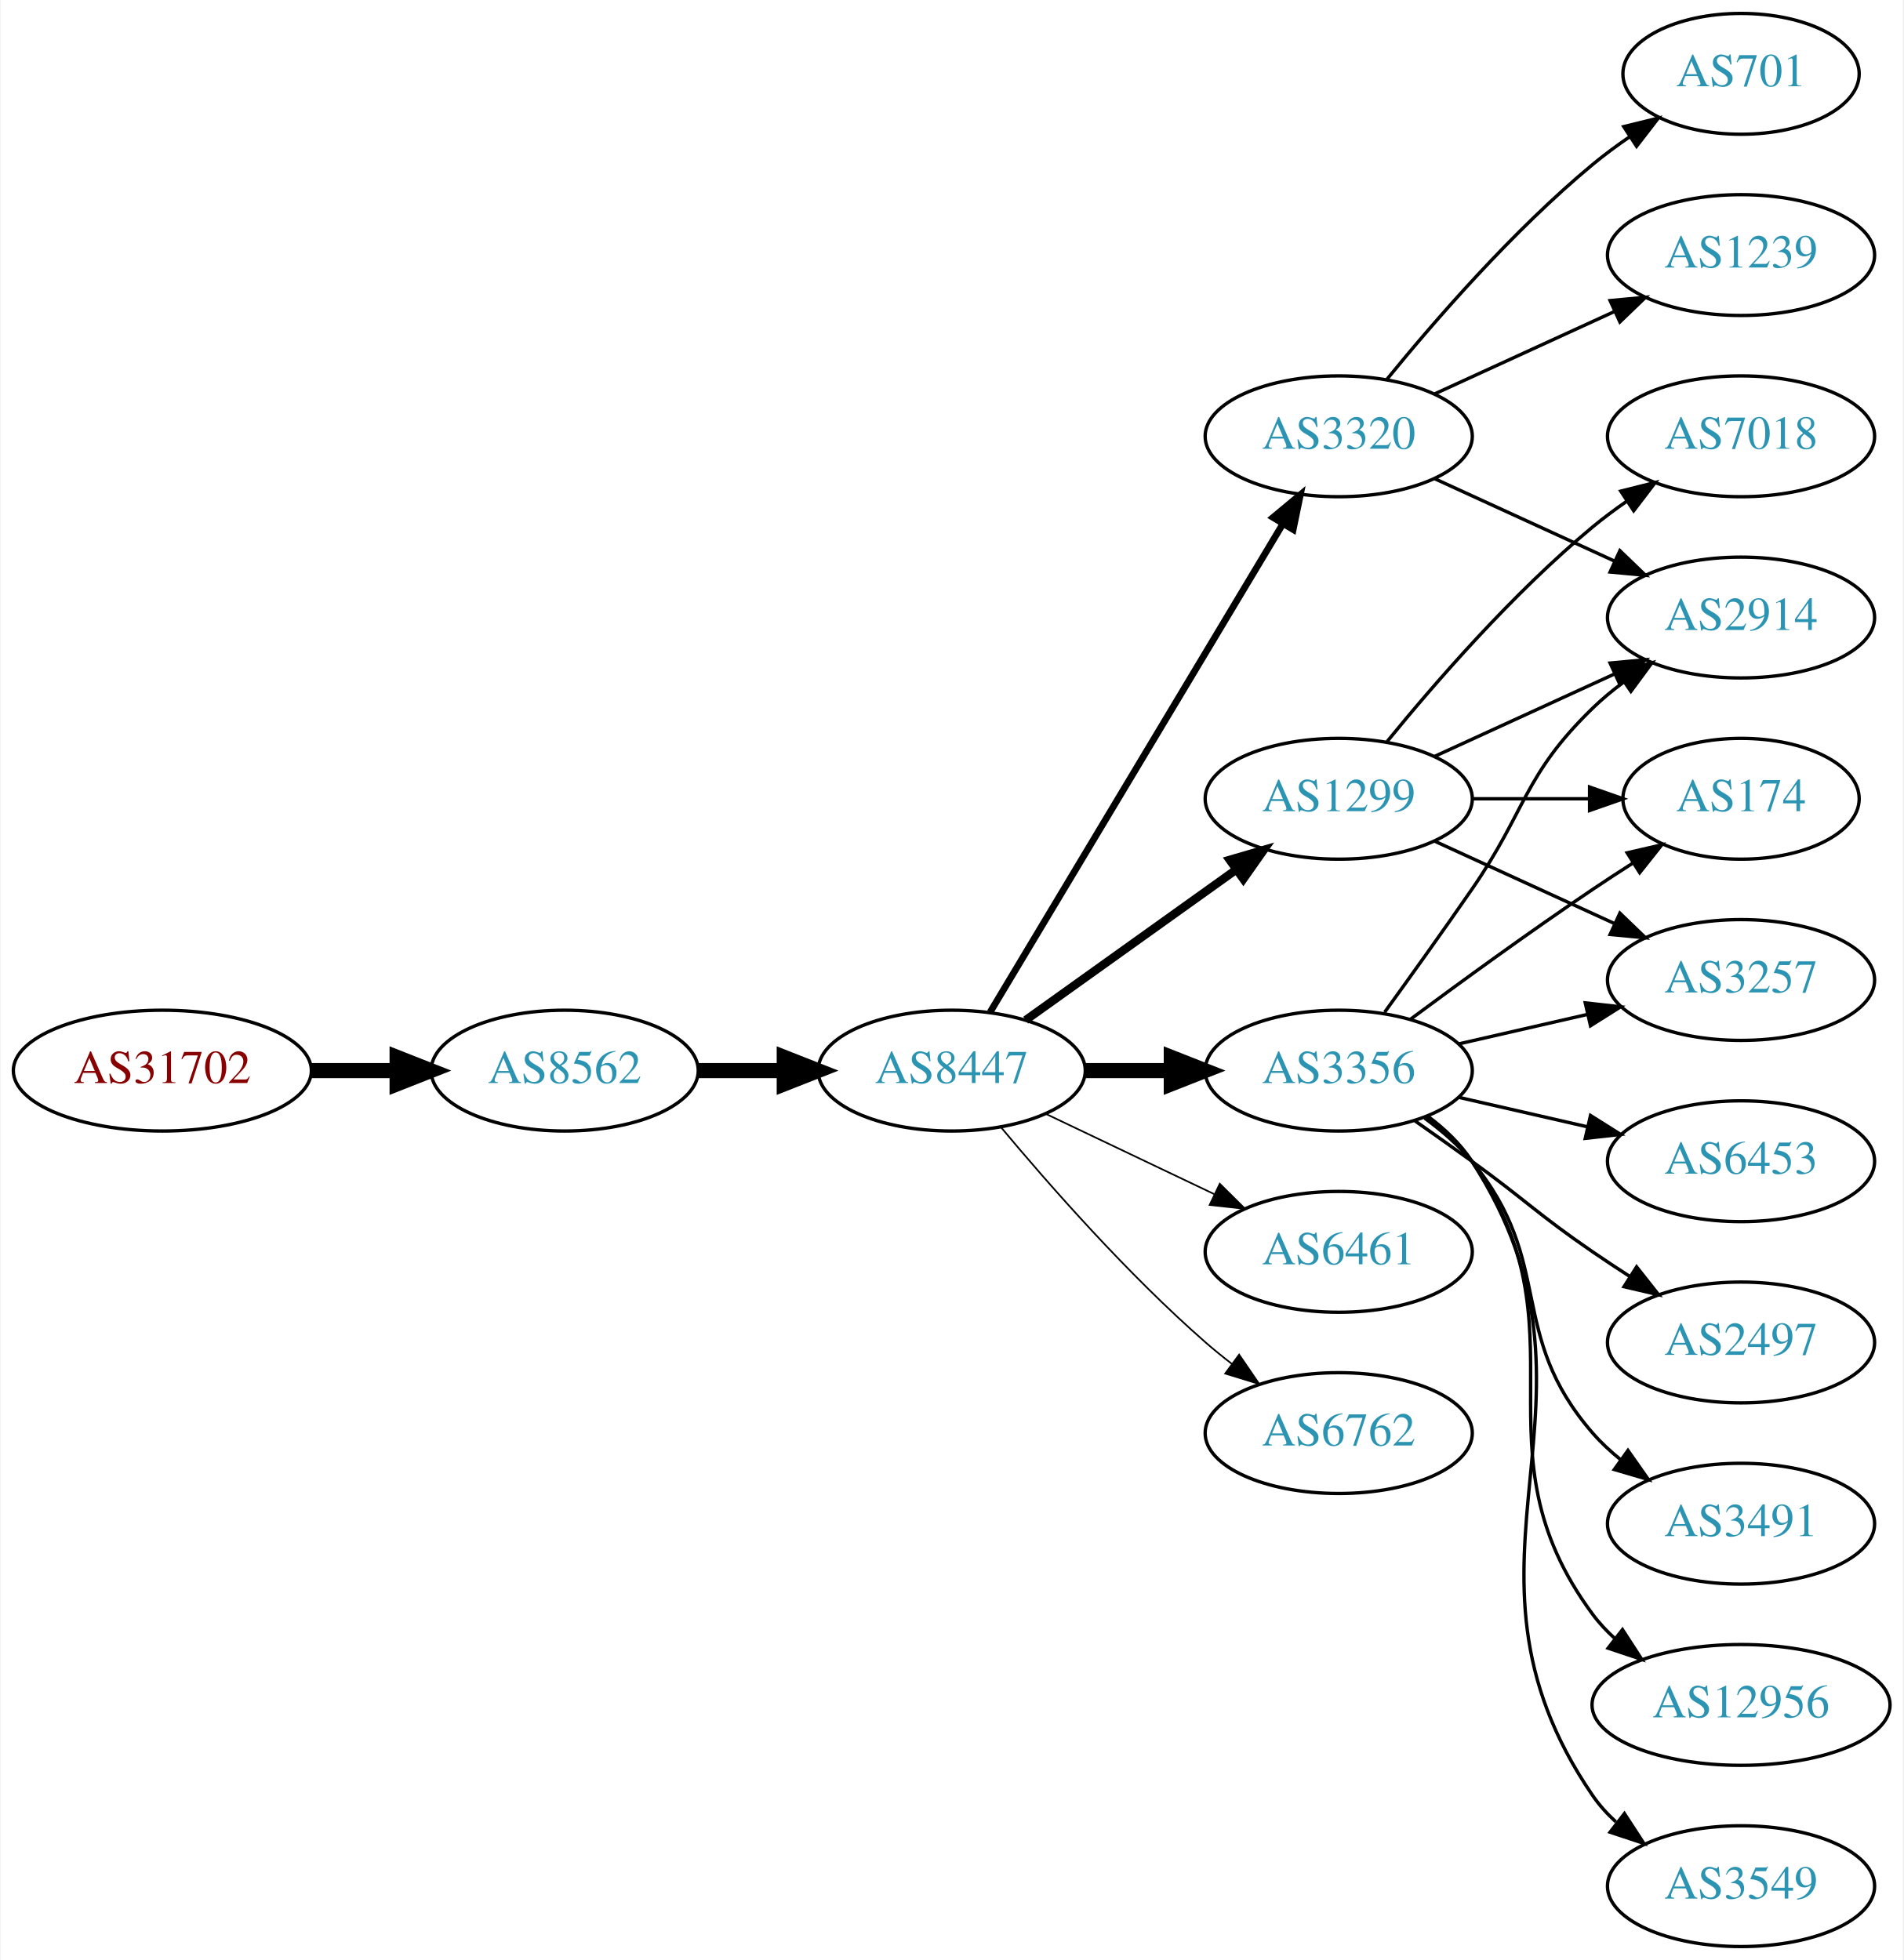
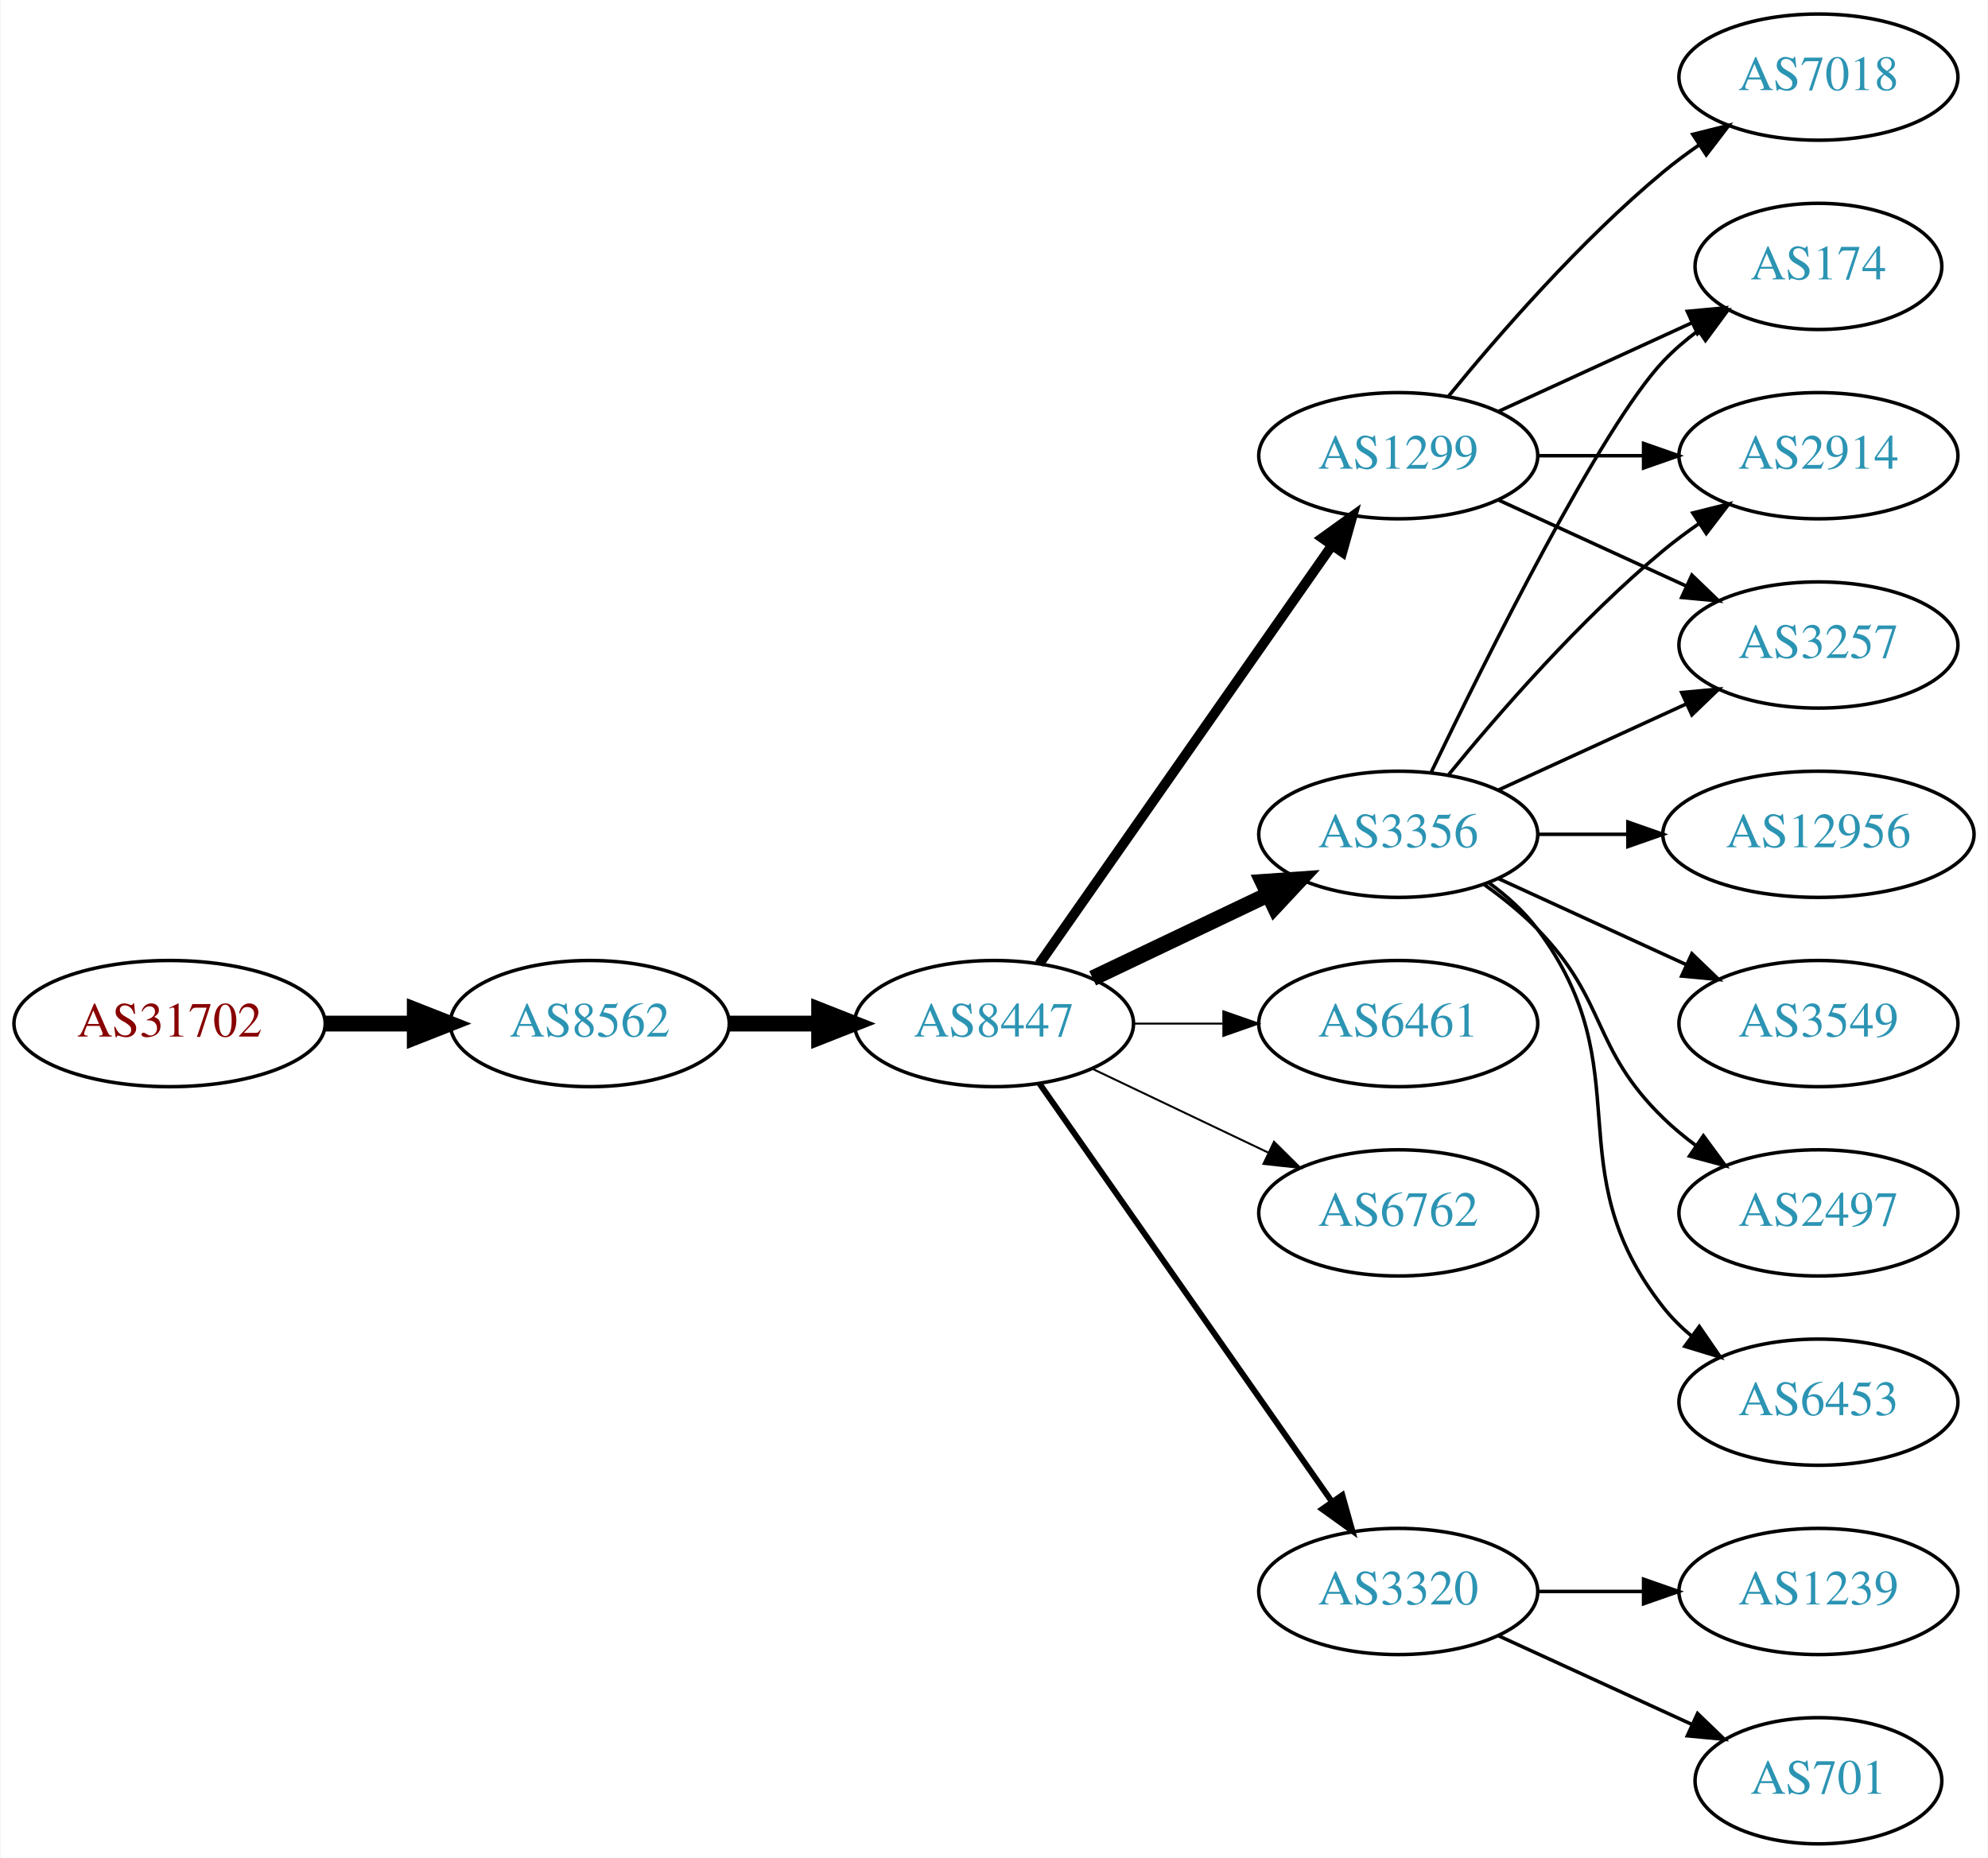
- <svg xmlns="http://www.w3.org/2000/svg" xmlns:xlink="http://www.w3.org/1999/xlink" width="567pt" height="584pt" viewBox="0.00 0.00 566.66 584.00">
-   <g id="graph0" class="graph" transform="scale(1 1) rotate(0) translate(4 580)">
-     <polygon fill="white" stroke="none" points="-4,4 -4,-580 562.663,-580 562.663,4 -4,4" />
+ <svg xmlns="http://www.w3.org/2000/svg" xmlns:xlink="http://www.w3.org/1999/xlink" width="567pt" height="530pt" viewBox="0.00 0.00 566.66 530.00">
+   <g id="graph0" class="graph" transform="scale(1 1) rotate(0) translate(4 526)">
+     <polygon fill="white" stroke="none" points="-4,4 -4,-526 562.663,-526 562.663,4 -4,4" />
    <g id="node1" class="node">
      <g id="a_node1">
        <a xlink:href="/asn/31702" xlink:title="AS31702 ~ IP-Transit: www.funknetz.at GmbH [AT]">
-           <ellipse fill="#ffffff" stroke="black" cx="44.196" cy="-261" rx="44.393" ry="18" />
-           <text text-anchor="middle" x="44.196" y="-257.3" font-family="Times,serif" font-size="14.00" fill="#880000">AS31702</text>
+           <ellipse fill="#ffffff" stroke="black" cx="44.196" cy="-234" rx="44.393" ry="18" />
+           <text text-anchor="middle" x="44.196" y="-230.3" font-family="Times,serif" font-size="14.00" fill="#880000">AS31702</text>
        </a>
      </g>
    </g>
    <g id="node2" class="node">
      <g id="a_node2">
        <a xlink:href="/asn/8562" xlink:title="AS8562 ~ A1 Telekom Austria AG [AT]">
-           <ellipse fill="#ffffff" stroke="black" cx="164.039" cy="-261" rx="39.794" ry="18" />
-           <text text-anchor="middle" x="164.039" y="-257.3" font-family="Times,serif" font-size="14.00" fill="#2c94b3">AS8562</text>
+           <ellipse fill="#ffffff" stroke="black" cx="164.039" cy="-234" rx="39.794" ry="18" />
+           <text text-anchor="middle" x="164.039" y="-230.3" font-family="Times,serif" font-size="14.00" fill="#2c94b3">AS8562</text>
        </a>
      </g>
    </g>
    <g id="edge1" class="edge">
-       <path fill="none" stroke="black" stroke-width="4.5" d="M88.407,-261C96.72,-261 105.482,-261 113.965,-261" />
-       <polygon fill="black" stroke="black" stroke-width="4.5" points="114.123,-264.938 124.123,-261 114.123,-257.063 114.123,-264.938" />
+       <path fill="none" stroke="black" stroke-width="4.5" d="M88.407,-234C96.72,-234 105.482,-234 113.965,-234" />
+       <polygon fill="black" stroke="black" stroke-width="4.5" points="114.123,-237.938 124.123,-234 114.123,-230.063 114.123,-237.938" />
    </g>
    <g id="node3" class="node">
      <g id="a_node3">
        <a xlink:href="/asn/8447" xlink:title="AS8447 ~ A1 Telekom Austria AG [AT]">
-           <ellipse fill="#ffffff" stroke="black" cx="279.332" cy="-261" rx="39.794" ry="18" />
-           <text text-anchor="middle" x="279.332" y="-257.3" font-family="Times,serif" font-size="14.00" fill="#2c94b3">AS8447</text>
+           <ellipse fill="#ffffff" stroke="black" cx="279.332" cy="-234" rx="39.794" ry="18" />
+           <text text-anchor="middle" x="279.332" y="-230.3" font-family="Times,serif" font-size="14.00" fill="#2c94b3">AS8447</text>
        </a>
      </g>
    </g>
    <g id="edge2" class="edge">
-       <path fill="none" stroke="black" stroke-width="4.5" d="M203.711,-261C211.914,-261 220.678,-261 229.21,-261" />
-       <polygon fill="black" stroke="black" stroke-width="4.5" points="229.449,-264.938 239.449,-261 229.449,-257.063 229.449,-264.938" />
+       <path fill="none" stroke="black" stroke-width="4.5" d="M203.711,-234C211.914,-234 220.678,-234 229.21,-234" />
+       <polygon fill="black" stroke="black" stroke-width="4.5" points="229.449,-237.938 239.449,-234 229.449,-230.063 229.449,-237.938" />
    </g>
    <g id="node4" class="node">
      <g id="a_node4">
        <a xlink:href="/asn/3356" xlink:title="AS3356 ~ Level 3 Parent, LLC [US]">
-           <ellipse fill="#ffffff" stroke="black" cx="394.625" cy="-261" rx="39.794" ry="18" />
-           <text text-anchor="middle" x="394.625" y="-257.3" font-family="Times,serif" font-size="14.00" fill="#2c94b3">AS3356</text>
+           <ellipse fill="#ffffff" stroke="black" cx="394.625" cy="-288" rx="39.794" ry="18" />
+           <text text-anchor="middle" x="394.625" y="-284.3" font-family="Times,serif" font-size="14.00" fill="#2c94b3">AS3356</text>
        </a>
      </g>
    </g>
    <g id="edge3" class="edge">
-       <path fill="none" stroke="black" stroke-width="4.5" d="M319.004,-261C327.207,-261 335.971,-261 344.503,-261" />
-       <polygon fill="black" stroke="black" stroke-width="4.5" points="344.742,-264.938 354.742,-261 344.742,-257.063 344.742,-264.938" />
+       <path fill="none" stroke="black" stroke-width="4.5" d="M307.468,-246.934C322.462,-254.081 341.283,-263.052 357.506,-270.785" />
+       <polygon fill="black" stroke="black" stroke-width="4.5" points="355.988,-274.423 366.71,-275.171 359.377,-267.314 355.988,-274.423" />
    </g>
    <g id="node5" class="node">
      <g id="a_node5">
        <a xlink:href="/asn/6461" xlink:title="AS6461 ~ Zayo Bandwidth [US]">
-           <ellipse fill="#ffffff" stroke="black" cx="394.625" cy="-207" rx="39.794" ry="18" />
-           <text text-anchor="middle" x="394.625" y="-203.3" font-family="Times,serif" font-size="14.00" fill="#2c94b3">AS6461</text>
+           <ellipse fill="#ffffff" stroke="black" cx="394.625" cy="-234" rx="39.794" ry="18" />
+           <text text-anchor="middle" x="394.625" y="-230.3" font-family="Times,serif" font-size="14.00" fill="#2c94b3">AS6461</text>
        </a>
      </g>
    </g>
    <g id="edge4" class="edge">
-       <path fill="none" stroke="black" stroke-width="0.5" d="M307.468,-248.066C322.462,-240.919 341.283,-231.948 357.506,-224.215" />
-       <polygon fill="black" stroke="black" stroke-width="0.5" points="359.188,-227.291 366.71,-219.829 356.177,-220.972 359.188,-227.291" />
+       <path fill="none" stroke="black" stroke-width="0.562" d="M319.004,-234C327.207,-234 335.971,-234 344.503,-234" />
+       <polygon fill="black" stroke="black" stroke-width="0.562" points="344.742,-237.5 354.742,-234 344.742,-230.5 344.742,-237.5" />
    </g>
    <g id="node6" class="node">
      <g id="a_node6">
        <a xlink:href="/asn/1299" xlink:title="AS1299 ~ Telia Carrier [EU]">
-           <ellipse fill="#ffffff" stroke="black" cx="394.625" cy="-342" rx="39.794" ry="18" />
-           <text text-anchor="middle" x="394.625" y="-338.3" font-family="Times,serif" font-size="14.00" fill="#2c94b3">AS1299</text>
+           <ellipse fill="#ffffff" stroke="black" cx="394.625" cy="-396" rx="39.794" ry="18" />
+           <text text-anchor="middle" x="394.625" y="-392.3" font-family="Times,serif" font-size="14.00" fill="#2c94b3">AS1299</text>
        </a>
      </g>
    </g>
    <g id="edge5" class="edge">
-       <path fill="none" stroke="black" stroke-width="2.5" d="M301.376,-276.046C318.99,-288.639 344.329,-306.755 363.994,-320.816" />
-       <polygon fill="black" stroke="black" stroke-width="2.5" points="362.138,-323.791 372.309,-326.76 366.21,-318.097 362.138,-323.791" />
+       <path fill="none" stroke="black" stroke-width="2.812" d="M292.242,-251.031C312.164,-279.517 352.353,-336.985 375.703,-370.374" />
+       <polygon fill="black" stroke="black" stroke-width="2.812" points="372.934,-372.521 381.533,-378.71 378.67,-368.509 372.934,-372.521" />
    </g>
    <g id="node7" class="node">
      <g id="a_node7">
        <a xlink:href="/asn/6762" xlink:title="AS6762 ~ TELECOM ITALIA SPARKLE S.p.A. [IT]">
-           <ellipse fill="#ffffff" stroke="black" cx="394.625" cy="-153" rx="39.794" ry="18" />
-           <text text-anchor="middle" x="394.625" y="-149.3" font-family="Times,serif" font-size="14.00" fill="#2c94b3">AS6762</text>
+           <ellipse fill="#ffffff" stroke="black" cx="394.625" cy="-180" rx="39.794" ry="18" />
+           <text text-anchor="middle" x="394.625" y="-176.3" font-family="Times,serif" font-size="14.00" fill="#2c94b3">AS6762</text>
        </a>
      </g>
    </g>
    <g id="edge6" class="edge">
-       <path fill="none" stroke="black" stroke-width="0.5" d="M293.962,-244.183C308.244,-227.071 331.791,-200.255 354.978,-180 357.444,-177.846 360.082,-175.706 362.78,-173.628" />
-       <polygon fill="black" stroke="black" stroke-width="0.5" points="364.953,-176.375 370.934,-167.63 360.805,-170.736 364.953,-176.375" />
+       <path fill="none" stroke="black" stroke-width="0.562" d="M307.468,-221.066C322.462,-213.919 341.283,-204.948 357.506,-197.215" />
+       <polygon fill="black" stroke="black" stroke-width="0.562" points="359.188,-200.291 366.71,-192.829 356.177,-193.972 359.188,-200.291" />
    </g>
    <g id="node8" class="node">
      <g id="a_node8">
        <a xlink:href="/asn/3320" xlink:title="AS3320 ~ DTAG [DE]">
-           <ellipse fill="#ffffff" stroke="black" cx="394.625" cy="-450" rx="39.794" ry="18" />
-           <text text-anchor="middle" x="394.625" y="-446.3" font-family="Times,serif" font-size="14.00" fill="#2c94b3">AS3320</text>
+           <ellipse fill="#ffffff" stroke="black" cx="394.625" cy="-72" rx="39.794" ry="18" />
+           <text text-anchor="middle" x="394.625" y="-68.3" font-family="Times,serif" font-size="14.00" fill="#2c94b3">AS3320</text>
        </a>
      </g>
    </g>
    <g id="edge7" class="edge">
-       <path fill="none" stroke="black" stroke-width="2" d="M290.787,-278.442C310.768,-311.775 354.473,-384.686 377.959,-423.866" />
-       <polygon fill="black" stroke="black" stroke-width="2" points="375.051,-425.823 383.195,-432.6 381.055,-422.224 375.051,-425.823" />
+       <path fill="none" stroke="black" stroke-width="1.688" d="M292.242,-216.969C312.164,-188.483 352.353,-131.015 375.703,-97.626" />
+       <polygon fill="black" stroke="black" stroke-width="1.688" points="378.67,-99.491 381.533,-89.29 372.934,-95.479 378.67,-99.491" />
    </g>
    <g id="node9" class="node">
      <g id="a_node9">
-         <a xlink:href="/asn/12956" xlink:title="AS12956 ~ TELXIUS [ES]">
-           <ellipse fill="#ffffff" stroke="black" cx="514.467" cy="-72" rx="44.393" ry="18" />
-           <text text-anchor="middle" x="514.467" y="-68.3" font-family="Times,serif" font-size="14.00" fill="#2c94b3">AS12956</text>
+         <a xlink:href="/asn/2497" xlink:title="AS2497 ~ Internet Initiative Japan Inc. [JP]">
+           <ellipse fill="#ffffff" stroke="black" cx="514.467" cy="-180" rx="39.794" ry="18" />
+           <text text-anchor="middle" x="514.467" y="-176.3" font-family="Times,serif" font-size="14.00" fill="#2c94b3">AS2497</text>
        </a>
      </g>
    </g>
    <g id="edge8" class="edge">
-       <path fill="none" stroke="black" d="M420.784,-247.284C425.848,-243.545 430.704,-239.096 434.271,-234 469.885,-183.131 433.368,-148.941 470.271,-99 472.216,-96.368 474.501,-93.933 476.987,-91.693" />
-       <polygon fill="black" stroke="black" points="479.148,-94.446 484.91,-85.555 474.861,-88.913 479.148,-94.446" />
+       <path fill="none" stroke="black" d="M419.219,-273.611C424.475,-269.852 429.806,-265.563 434.271,-261 454.443,-240.383 449.578,-227.094 470.271,-207 473.116,-204.237 476.29,-201.614 479.59,-199.166" />
+       <polygon fill="black" stroke="black" points="481.656,-201.994 487.938,-193.462 477.707,-196.214 481.656,-201.994" />
    </g>
    <g id="node10" class="node">
      <g id="a_node10">
-         <a xlink:href="/asn/3257" xlink:title="AS3257 ~ GTT [DE]">
-           <ellipse fill="#ffffff" stroke="black" cx="514.467" cy="-288" rx="39.794" ry="18" />
-           <text text-anchor="middle" x="514.467" y="-284.3" font-family="Times,serif" font-size="14.00" fill="#2c94b3">AS3257</text>
+         <a xlink:href="/asn/174" xlink:title="AS174 ~ Cogent Communications [US]">
+           <ellipse fill="#ffffff" stroke="black" cx="514.467" cy="-450" rx="35.194" ry="18" />
+           <text text-anchor="middle" x="514.467" y="-446.3" font-family="Times,serif" font-size="14.00" fill="#2c94b3">AS174</text>
        </a>
      </g>
    </g>
    <g id="edge9" class="edge">
-       <path fill="none" stroke="black" d="M430.344,-268.955C442.344,-271.704 455.965,-274.825 468.657,-277.733" />
-       <polygon fill="black" stroke="black" points="468.06,-281.187 478.589,-280.009 469.623,-274.364 468.06,-281.187" />
+       <path fill="none" stroke="black" d="M403.972,-305.595C419.439,-337.732 452.584,-404.34 470.271,-423 473.214,-426.105 476.587,-429.001 480.123,-431.655" />
+       <polygon fill="black" stroke="black" points="478.308,-434.654 488.542,-437.397 482.252,-428.871 478.308,-434.654" />
    </g>
    <g id="node11" class="node">
      <g id="a_node11">
        <a xlink:href="/asn/2914" xlink:title="AS2914 ~ NTT America, Inc. [US]">
          <ellipse fill="#ffffff" stroke="black" cx="514.467" cy="-396" rx="39.794" ry="18" />
          <text text-anchor="middle" x="514.467" y="-392.3" font-family="Times,serif" font-size="14.00" fill="#2c94b3">AS2914</text>
        </a>
      </g>
    </g>
    <g id="edge10" class="edge">
-       <path fill="none" stroke="black" d="M408.304,-278.406C415.919,-288.937 425.752,-302.67 434.271,-315 450.667,-338.731 449.578,-348.906 470.271,-369 473.116,-371.763 476.29,-374.386 479.59,-376.834" />
-       <polygon fill="black" stroke="black" points="477.707,-379.786 487.938,-382.538 481.656,-374.006 477.707,-379.786" />
+       <path fill="none" stroke="black" d="M409.044,-305.065C423.158,-322.375 446.573,-349.345 470.271,-369 473.487,-371.668 476.988,-374.27 480.558,-376.741" />
+       <polygon fill="black" stroke="black" points="478.636,-379.666 488.915,-382.236 482.482,-373.817 478.636,-379.666" />
    </g>
    <g id="node12" class="node">
      <g id="a_node12">
-         <a xlink:href="/asn/3549" xlink:title="AS3549 ~ Level 3 Parent, LLC [US]">
-           <ellipse fill="#ffffff" stroke="black" cx="514.467" cy="-18" rx="39.794" ry="18" />
-           <text text-anchor="middle" x="514.467" y="-14.3" font-family="Times,serif" font-size="14.00" fill="#2c94b3">AS3549</text>
+         <a xlink:href="/asn/6453" xlink:title="AS6453 ~ TATA COMMUNICATIONS (AMERICA) INC [US]">
+           <ellipse fill="#ffffff" stroke="black" cx="514.467" cy="-126" rx="39.794" ry="18" />
+           <text text-anchor="middle" x="514.467" y="-122.3" font-family="Times,serif" font-size="14.00" fill="#2c94b3">AS6453</text>
        </a>
      </g>
    </g>
    <g id="edge11" class="edge">
-       <path fill="none" stroke="black" d="M421.061,-247.47C426.111,-243.722 430.89,-239.221 434.271,-234 480.746,-162.222 421.975,-115.566 470.271,-45 472.219,-42.154 474.576,-39.548 477.172,-37.176" />
-       <polygon fill="black" stroke="black" points="479.724,-39.628 485.508,-30.752 475.451,-34.083 479.724,-39.628" />
+       <path fill="none" stroke="black" d="M420.555,-274.118C425.631,-270.389 430.549,-265.984 434.271,-261 464.542,-220.458 438.972,-192.754 470.271,-153 472.596,-150.047 475.34,-147.33 478.299,-144.853" />
+       <polygon fill="black" stroke="black" points="480.492,-147.585 486.496,-138.855 476.358,-141.936 480.492,-147.585" />
    </g>
    <g id="node13" class="node">
      <g id="a_node13">
-         <a xlink:href="/asn/6453" xlink:title="AS6453 ~ TATA COMMUNICATIONS (AMERICA) INC [US]">
-           <ellipse fill="#ffffff" stroke="black" cx="514.467" cy="-234" rx="39.794" ry="18" />
-           <text text-anchor="middle" x="514.467" y="-230.3" font-family="Times,serif" font-size="14.00" fill="#2c94b3">AS6453</text>
+         <a xlink:href="/asn/12956" xlink:title="AS12956 ~ TELXIUS [ES]">
+           <ellipse fill="#ffffff" stroke="black" cx="514.467" cy="-288" rx="44.393" ry="18" />
+           <text text-anchor="middle" x="514.467" y="-284.3" font-family="Times,serif" font-size="14.00" fill="#2c94b3">AS12956</text>
        </a>
      </g>
    </g>
    <g id="edge12" class="edge">
-       <path fill="none" stroke="black" d="M430.344,-253.045C442.344,-250.296 455.965,-247.175 468.657,-244.267" />
-       <polygon fill="black" stroke="black" points="469.623,-247.636 478.589,-241.991 468.06,-240.813 469.623,-247.636" />
+       <path fill="none" stroke="black" d="M434.537,-288C442.64,-288 451.315,-288 459.841,-288" />
+       <polygon fill="black" stroke="black" points="460.119,-291.5 470.119,-288 460.119,-284.5 460.119,-291.5" />
    </g>
    <g id="node14" class="node">
      <g id="a_node14">
-         <a xlink:href="/asn/174" xlink:title="AS174 ~ Cogent Communications [US]">
-           <ellipse fill="#ffffff" stroke="black" cx="514.467" cy="-342" rx="35.194" ry="18" />
-           <text text-anchor="middle" x="514.467" y="-338.3" font-family="Times,serif" font-size="14.00" fill="#2c94b3">AS174</text>
+         <a xlink:href="/asn/3257" xlink:title="AS3257 ~ GTT [DE]">
+           <ellipse fill="#ffffff" stroke="black" cx="514.467" cy="-342" rx="39.794" ry="18" />
+           <text text-anchor="middle" x="514.467" y="-338.3" font-family="Times,serif" font-size="14.00" fill="#2c94b3">AS3257</text>
        </a>
      </g>
    </g>
    <g id="edge13" class="edge">
-       <path fill="none" stroke="black" d="M415.955,-276.277C430.817,-287.304 451.562,-302.407 470.271,-315 474.088,-317.569 478.138,-320.21 482.169,-322.786" />
-       <polygon fill="black" stroke="black" points="480.538,-325.895 490.863,-328.271 484.273,-319.975 480.538,-325.895" />
+       <path fill="none" stroke="black" d="M423.253,-300.661C439.21,-307.973 459.481,-317.261 476.764,-325.181" />
+       <polygon fill="black" stroke="black" points="475.462,-328.435 486.011,-329.419 478.378,-322.071 475.462,-328.435" />
    </g>
    <g id="node15" class="node">
      <g id="a_node15">
-         <a xlink:href="/asn/2497" xlink:title="AS2497 ~ Internet Initiative Japan Inc. [JP]">
-           <ellipse fill="#ffffff" stroke="black" cx="514.467" cy="-180" rx="39.794" ry="18" />
-           <text text-anchor="middle" x="514.467" y="-176.3" font-family="Times,serif" font-size="14.00" fill="#2c94b3">AS2497</text>
+         <a xlink:href="/asn/3549" xlink:title="AS3549 ~ Level 3 Parent, LLC [US]">
+           <ellipse fill="#ffffff" stroke="black" cx="514.467" cy="-234" rx="39.794" ry="18" />
+           <text text-anchor="middle" x="514.467" y="-230.3" font-family="Times,serif" font-size="14.00" fill="#2c94b3">AS3549</text>
        </a>
      </g>
    </g>
    <g id="edge14" class="edge">
-       <path fill="none" stroke="black" d="M417.382,-245.991C422.916,-242.121 428.835,-237.936 434.271,-234 450.471,-222.271 453.776,-218.311 470.271,-207 473.799,-204.581 477.537,-202.111 481.278,-199.698" />
-       <polygon fill="black" stroke="black" points="483.35,-202.528 489.919,-194.216 479.6,-196.618 483.35,-202.528" />
+       <path fill="none" stroke="black" d="M423.253,-275.339C439.21,-268.027 459.481,-258.739 476.764,-250.819" />
+       <polygon fill="black" stroke="black" points="478.378,-253.929 486.011,-246.581 475.462,-247.565 478.378,-253.929" />
+     </g>
+     <g id="edge17" class="edge">
+       <path fill="none" stroke="black" d="M423.253,-408.661C439.67,-416.183 460.651,-425.798 478.248,-433.861" />
+       <polygon fill="black" stroke="black" points="477.076,-437.174 487.625,-438.158 479.993,-430.811 477.076,-437.174" />
+     </g>
+     <g id="edge18" class="edge">
+       <path fill="none" stroke="black" d="M434.537,-396C444.091,-396 454.44,-396 464.403,-396" />
+       <polygon fill="black" stroke="black" points="464.595,-399.5 474.595,-396 464.595,-392.5 464.595,-399.5" />
+     </g>
+     <g id="edge15" class="edge">
+       <path fill="none" stroke="black" d="M423.253,-383.339C439.21,-376.027 459.481,-366.739 476.764,-358.819" />
+       <polygon fill="black" stroke="black" points="478.378,-361.929 486.011,-354.581 475.462,-355.565 478.378,-361.929" />
    </g>
    <g id="node16" class="node">
      <g id="a_node16">
-         <a xlink:href="/asn/3491" xlink:title="AS3491 ~ PCCW Global, Inc. [US]">
-           <ellipse fill="#ffffff" stroke="black" cx="514.467" cy="-126" rx="39.794" ry="18" />
-           <text text-anchor="middle" x="514.467" y="-122.3" font-family="Times,serif" font-size="14.00" fill="#2c94b3">AS3491</text>
-         </a>
-       </g>
-     </g>
-     <g id="edge15" class="edge">
-       <path fill="none" stroke="black" d="M420.205,-246.844C425.3,-243.128 430.313,-238.799 434.271,-234 459.336,-203.606 444.437,-182.742 470.271,-153 472.736,-150.162 475.573,-147.523 478.59,-145.094" />
-       <polygon fill="black" stroke="black" points="480.777,-147.833 486.868,-139.164 476.701,-142.142 480.777,-147.833" />
+         <a xlink:href="/asn/7018" xlink:title="AS7018 ~ AT&amp;T Services, Inc. [US]">
+           <ellipse fill="#ffffff" stroke="black" cx="514.467" cy="-504" rx="39.794" ry="18" />
+           <text text-anchor="middle" x="514.467" y="-500.3" font-family="Times,serif" font-size="14.00" fill="#2c94b3">AS7018</text>
+         </a>
+       </g>
    </g>
    <g id="edge16" class="edge">
-       <path fill="none" stroke="black" d="M423.253,-329.339C439.21,-322.027 459.481,-312.739 476.764,-304.819" />
-       <polygon fill="black" stroke="black" points="478.378,-307.929 486.011,-300.581 475.462,-301.565 478.378,-307.929" />
-     </g>
-     <g id="edge18" class="edge">
-       <path fill="none" stroke="black" d="M423.253,-354.661C439.21,-361.973 459.481,-371.261 476.764,-379.181" />
-       <polygon fill="black" stroke="black" points="475.462,-382.435 486.011,-383.419 478.378,-376.071 475.462,-382.435" />
-     </g>
-     <g id="edge17" class="edge">
-       <path fill="none" stroke="black" d="M434.537,-342C445.624,-342 457.783,-342 469.166,-342" />
-       <polygon fill="black" stroke="black" points="469.348,-345.5 479.348,-342 469.348,-338.5 469.348,-345.5" />
+       <path fill="none" stroke="black" d="M409.044,-413.065C423.158,-430.375 446.573,-457.345 470.271,-477 473.487,-479.668 476.988,-482.27 480.558,-484.741" />
+       <polygon fill="black" stroke="black" points="478.636,-487.666 488.915,-490.236 482.482,-481.817 478.636,-487.666" />
    </g>
    <g id="node17" class="node">
      <g id="a_node17">
-         <a xlink:href="/asn/7018" xlink:title="AS7018 ~ AT&amp;T Services, Inc. [US]">
-           <ellipse fill="#ffffff" stroke="black" cx="514.467" cy="-450" rx="39.794" ry="18" />
-           <text text-anchor="middle" x="514.467" y="-446.3" font-family="Times,serif" font-size="14.00" fill="#2c94b3">AS7018</text>
+         <a xlink:href="/asn/1239" xlink:title="AS1239 ~ Sprint [US]">
+           <ellipse fill="#ffffff" stroke="black" cx="514.467" cy="-72" rx="39.794" ry="18" />
+           <text text-anchor="middle" x="514.467" y="-68.3" font-family="Times,serif" font-size="14.00" fill="#2c94b3">AS1239</text>
        </a>
      </g>
    </g>
    <g id="edge19" class="edge">
-       <path fill="none" stroke="black" d="M409.044,-359.065C423.158,-376.375 446.573,-403.345 470.271,-423 473.487,-425.668 476.988,-428.27 480.558,-430.741" />
-       <polygon fill="black" stroke="black" points="478.636,-433.666 488.915,-436.236 482.482,-427.817 478.636,-433.666" />
-     </g>
-     <g id="edge22" class="edge">
-       <path fill="none" stroke="black" d="M423.253,-437.339C439.21,-430.027 459.481,-420.739 476.764,-412.819" />
-       <polygon fill="black" stroke="black" points="478.378,-415.929 486.011,-408.581 475.462,-409.565 478.378,-415.929" />
+       <path fill="none" stroke="black" d="M434.537,-72C444.091,-72 454.44,-72 464.403,-72" />
+       <polygon fill="black" stroke="black" points="464.595,-75.5 474.595,-72 464.595,-68.5 464.595,-75.5" />
    </g>
    <g id="node18" class="node">
      <g id="a_node18">
-         <a xlink:href="/asn/1239" xlink:title="AS1239 ~ Sprint [US]">
-           <ellipse fill="#ffffff" stroke="black" cx="514.467" cy="-504" rx="39.794" ry="18" />
-           <text text-anchor="middle" x="514.467" y="-500.3" font-family="Times,serif" font-size="14.00" fill="#2c94b3">AS1239</text>
+         <a xlink:href="/asn/701" xlink:title="AS701 ~ UUNET [US]">
+           <ellipse fill="#ffffff" stroke="black" cx="514.467" cy="-18" rx="35.194" ry="18" />
+           <text text-anchor="middle" x="514.467" y="-14.3" font-family="Times,serif" font-size="14.00" fill="#2c94b3">AS701</text>
        </a>
      </g>
    </g>
    <g id="edge20" class="edge">
-       <path fill="none" stroke="black" d="M423.253,-462.661C439.21,-469.973 459.481,-479.261 476.764,-487.181" />
-       <polygon fill="black" stroke="black" points="475.462,-490.435 486.011,-491.419 478.378,-484.071 475.462,-490.435" />
-     </g>
-     <g id="node19" class="node">
-       <g id="a_node19">
-         <a xlink:href="/asn/701" xlink:title="AS701 ~ UUNET [US]">
-           <ellipse fill="#ffffff" stroke="black" cx="514.467" cy="-558" rx="35.194" ry="18" />
-           <text text-anchor="middle" x="514.467" y="-554.3" font-family="Times,serif" font-size="14.00" fill="#2c94b3">AS701</text>
-         </a>
-       </g>
-     </g>
-     <g id="edge21" class="edge">
-       <path fill="none" stroke="black" d="M409.044,-467.065C423.158,-484.375 446.573,-511.345 470.271,-531 473.734,-533.872 477.527,-536.669 481.381,-539.308" />
-       <polygon fill="black" stroke="black" points="479.524,-542.275 489.814,-544.797 483.343,-536.408 479.524,-542.275" />
+       <path fill="none" stroke="black" d="M423.253,-59.339C439.67,-51.817 460.651,-42.202 478.248,-34.139" />
+       <polygon fill="black" stroke="black" points="479.993,-37.189 487.625,-29.842 477.076,-30.826 479.993,-37.189" />
    </g>
  </g>
</svg>
